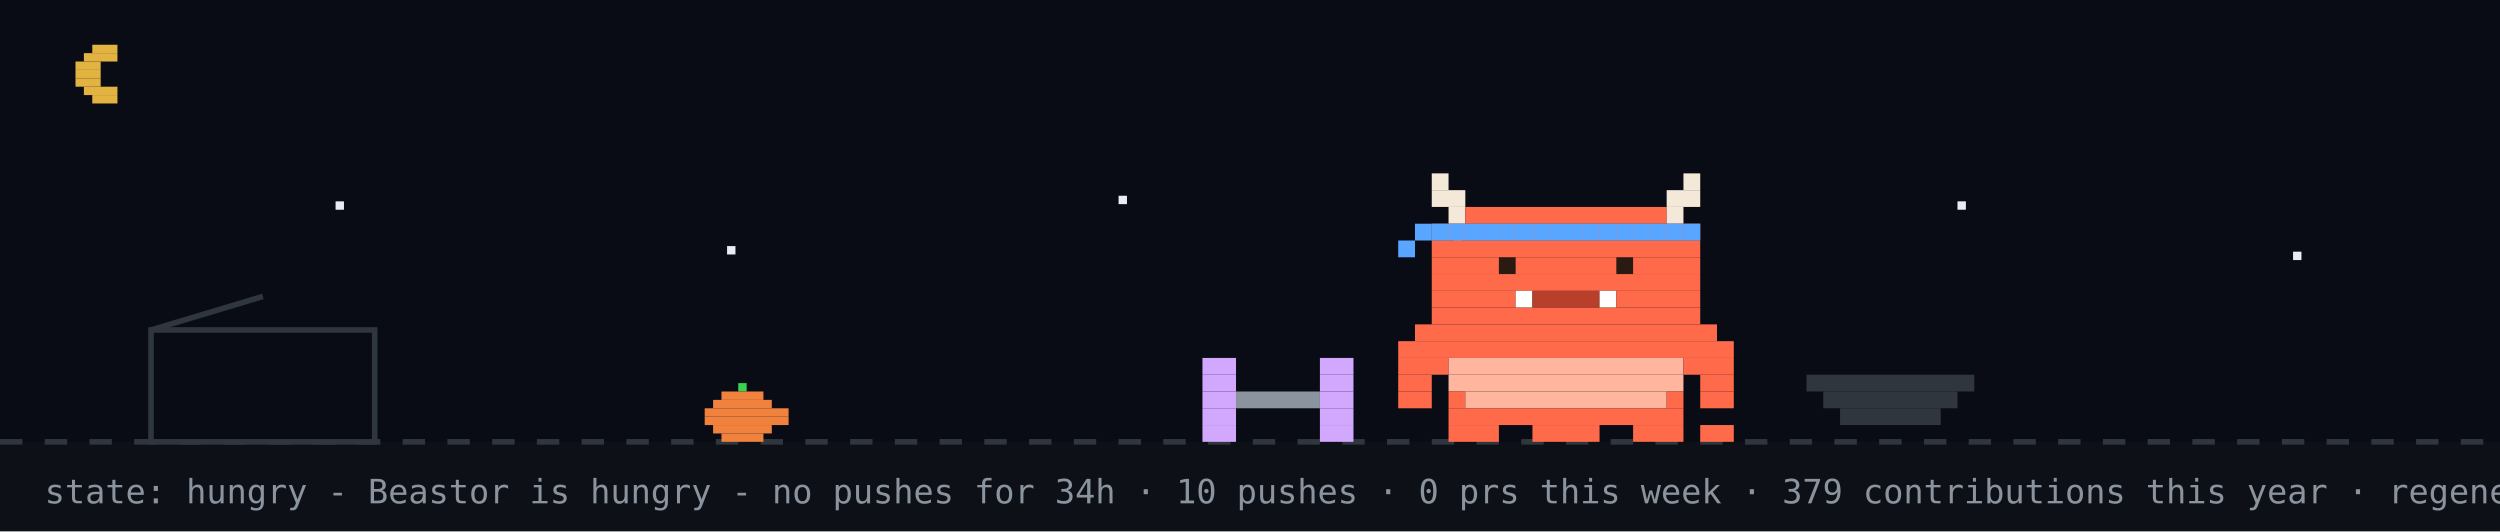
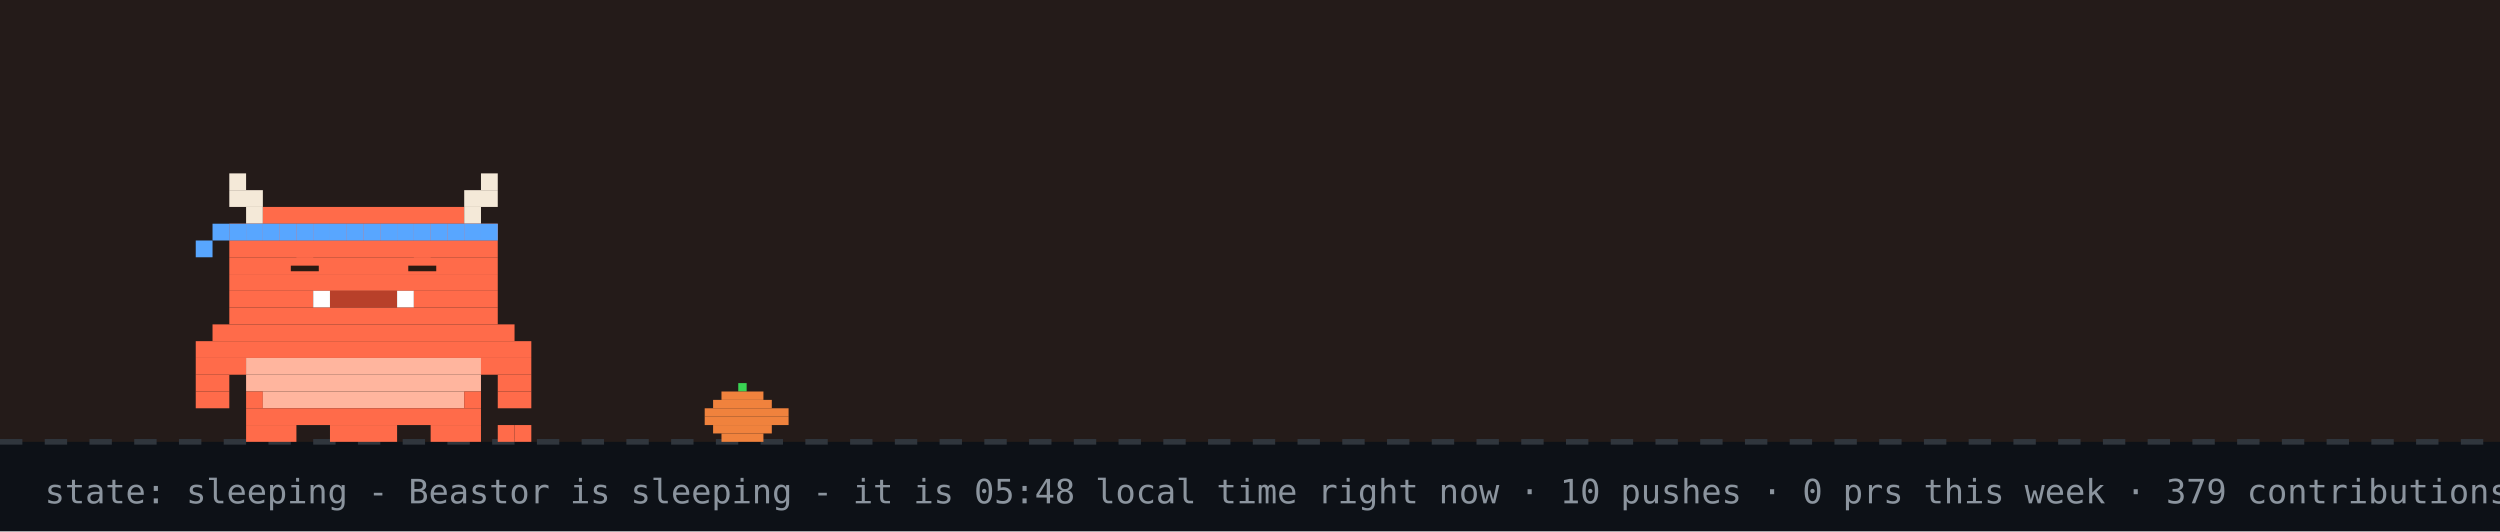
- <svg xmlns="http://www.w3.org/2000/svg" width="894" height="190" viewBox="0 0 894 190" role="img" aria-label="Beastor: hungry">
+ <svg xmlns="http://www.w3.org/2000/svg" width="894" height="190" viewBox="0 0 894 190" role="img" aria-label="Beastor: sleeping">
  <rect width="894" height="190" fill="#0d1117" />
-   <rect width="894" height="158" fill="#02060f" opacity="0.4" />
-   <rect x="33" y="16" width="9" height="3" fill="#e3b341" />
-   <rect x="30" y="19" width="12" height="3" fill="#e3b341" />
-   <rect x="27" y="22" width="9" height="3" fill="#e3b341" />
-   <rect x="27" y="25" width="9" height="3" fill="#e3b341" />
-   <rect x="27" y="28" width="9" height="3" fill="#e3b341" />
-   <rect x="30" y="31" width="12" height="3" fill="#e3b341" />
-   <rect x="33" y="34" width="9" height="3" fill="#e3b341" />
-   <rect x="120" y="72" width="3" height="3" fill="#e6edf3">
-     <animate attributeName="opacity" values="1;0.2;1" dur="2.2s" begin="0s" repeatCount="indefinite" />
-   </rect>
-   <rect x="260" y="88" width="3" height="3" fill="#e6edf3">
-     <animate attributeName="opacity" values="1;0.2;1" dur="2.2s" begin="0.7s" repeatCount="indefinite" />
-   </rect>
-   <rect x="400" y="70" width="3" height="3" fill="#e6edf3">
-     <animate attributeName="opacity" values="1;0.2;1" dur="2.2s" begin="1.3s" repeatCount="indefinite" />
-   </rect>
-   <rect x="520" y="86" width="3" height="3" fill="#e6edf3">
-     <animate attributeName="opacity" values="1;0.2;1" dur="2.2s" begin="0.4s" repeatCount="indefinite" />
-   </rect>
-   <rect x="700" y="72" width="3" height="3" fill="#e6edf3">
-     <animate attributeName="opacity" values="1;0.2;1" dur="2.2s" begin="1.7s" repeatCount="indefinite" />
-   </rect>
-   <rect x="820" y="90" width="3" height="3" fill="#e6edf3">
-     <animate attributeName="opacity" values="1;0.2;1" dur="2.2s" begin="1s" repeatCount="indefinite" />
-   </rect>
+   <rect width="894" height="158" fill="#f77825" opacity="0.1" />
  <line x1="0" y1="158" x2="894" y2="158" stroke="#30363d" stroke-width="2" stroke-dasharray="8 8" />
  <rect x="264" y="137" width="3" height="3" fill="#39d353" />
  <rect x="258" y="140" width="15" height="3" fill="#f0823d" />
  <rect x="255" y="143" width="21" height="3" fill="#f0823d" />
  <rect x="252" y="146" width="30" height="3" fill="#f0823d" />
  <rect x="252" y="149" width="30" height="3" fill="#f0823d" />
  <rect x="255" y="152" width="21" height="3" fill="#f0823d" />
  <rect x="258" y="155" width="15" height="3" fill="#f0823d" />
-   <rect x="54" y="118" width="80" height="40" fill="none" stroke="#30363d" stroke-width="2" />
-   <line x1="54" y1="118" x2="94" y2="106" stroke="#30363d" stroke-width="2" />
-   <g transform="translate(430,0)">
-     <g>
-       <animateTransform attributeName="transform" type="translate" values="0 0;0 0;52 -10;52 0;52 0;0 0" keyTimes="0;0.660;0.690;0.780;0.860;1" dur="32s" begin="0s" repeatCount="indefinite" />
-       <rect x="0" y="128" width="12" height="6" fill="#d2a8ff" />
-       <rect x="42" y="128" width="12" height="6" fill="#d2a8ff" />
-       <rect x="0" y="134" width="12" height="6" fill="#d2a8ff" />
-       <rect x="42" y="134" width="12" height="6" fill="#d2a8ff" />
-       <rect x="0" y="140" width="12" height="6" fill="#d2a8ff" />
-       <rect x="12" y="140" width="30" height="6" fill="#8b949e" />
-       <rect x="42" y="140" width="12" height="6" fill="#d2a8ff" />
-       <rect x="0" y="146" width="12" height="6" fill="#d2a8ff" />
-       <rect x="42" y="146" width="12" height="6" fill="#d2a8ff" />
-       <rect x="0" y="152" width="12" height="6" fill="#d2a8ff" />
-       <rect x="42" y="152" width="12" height="6" fill="#d2a8ff" />
-     </g>
+   <g>
+     <animateTransform attributeName="transform" type="translate" values="0 0;0 3;0 0" dur="3s" repeatCount="indefinite" />
+     <rect x="82" y="62" width="6" height="6" fill="#F4E9D8" />
+     <rect x="172" y="62" width="6" height="6" fill="#F4E9D8" />
+     <rect x="82" y="68" width="12" height="6" fill="#F4E9D8" />
+     <rect x="166" y="68" width="12" height="6" fill="#F4E9D8" />
+     <rect x="88" y="74" width="6" height="6" fill="#F4E9D8" />
+     <rect x="94" y="74" width="72" height="6" fill="#FF6B4A" />
+     <rect x="166" y="74" width="6" height="6" fill="#F4E9D8" />
+     <rect x="82" y="80" width="96" height="6" fill="#FF6B4A" />
+     <rect x="82" y="86" width="96" height="6" fill="#FF6B4A" />
+     <rect x="82" y="92" width="96" height="6" fill="#FF6B4A" />
+     <rect x="82" y="98" width="96" height="6" fill="#FF6B4A" />
+     <rect x="82" y="104" width="30" height="6" fill="#FF6B4A" />
+     <rect x="112" y="104" width="6" height="6" fill="#FFFFFF" />
+     <rect x="118" y="104" width="24" height="6" fill="#B8402A" />
+     <rect x="142" y="104" width="6" height="6" fill="#FFFFFF" />
+     <rect x="148" y="104" width="30" height="6" fill="#FF6B4A" />
+     <rect x="82" y="110" width="96" height="6" fill="#FF6B4A" />
+     <rect x="76" y="116" width="108" height="6" fill="#FF6B4A" />
+     <rect x="70" y="122" width="120" height="6" fill="#FF6B4A" />
+     <rect x="70" y="128" width="18" height="6" fill="#FF6B4A" />
+     <rect x="88" y="128" width="84" height="6" fill="#FFB59E" />
+     <rect x="172" y="128" width="18" height="6" fill="#FF6B4A" />
+     <rect x="70" y="134" width="12" height="6" fill="#FF6B4A" />
+     <rect x="88" y="134" width="84" height="6" fill="#FFB59E" />
+     <rect x="178" y="134" width="12" height="6" fill="#FF6B4A" />
+     <rect x="70" y="140" width="12" height="6" fill="#FF6B4A" />
+     <rect x="88" y="140" width="6" height="6" fill="#FF6B4A" />
+     <rect x="94" y="140" width="72" height="6" fill="#FFB59E" />
+     <rect x="166" y="140" width="6" height="6" fill="#FF6B4A" />
+     <rect x="178" y="140" width="12" height="6" fill="#FF6B4A" />
+     <rect x="88" y="146" width="84" height="6" fill="#FF6B4A" />
+     <rect x="88" y="152" width="18" height="6" fill="#FF6B4A" />
+     <rect x="118" y="152" width="24" height="6" fill="#FF6B4A" />
+     <rect x="154" y="152" width="18" height="6" fill="#FF6B4A" />
+     <rect x="82" y="80" width="6" height="6" fill="#58a6ff" />
+     <rect x="88" y="80" width="6" height="6" fill="#58a6ff" />
+     <rect x="94" y="80" width="6" height="6" fill="#58a6ff" />
+     <rect x="100" y="80" width="6" height="6" fill="#58a6ff" />
+     <rect x="106" y="80" width="6" height="6" fill="#58a6ff" />
+     <rect x="112" y="80" width="6" height="6" fill="#58a6ff" />
+     <rect x="118" y="80" width="6" height="6" fill="#58a6ff" />
+     <rect x="124" y="80" width="6" height="6" fill="#58a6ff" />
+     <rect x="130" y="80" width="6" height="6" fill="#58a6ff" />
+     <rect x="136" y="80" width="6" height="6" fill="#58a6ff" />
+     <rect x="142" y="80" width="6" height="6" fill="#58a6ff" />
+     <rect x="148" y="80" width="6" height="6" fill="#58a6ff" />
+     <rect x="154" y="80" width="6" height="6" fill="#58a6ff" />
+     <rect x="160" y="80" width="6" height="6" fill="#58a6ff" />
+     <rect x="166" y="80" width="6" height="6" fill="#58a6ff" />
+     <rect x="172" y="80" width="6" height="6" fill="#58a6ff" />
+     <rect x="76" y="80" width="6" height="6" fill="#58a6ff" />
+     <rect x="70" y="86" width="6" height="6" fill="#58a6ff" />
+     <rect x="178" y="152" width="6" height="6" fill="#FF6B4A" />
+     <rect x="184" y="152" width="6" height="6" fill="#FF6B4A" />
+     <rect x="106" y="92" width="6" height="6" fill="#FF6B4A" />
+     <rect x="104" y="95" width="10" height="2" fill="#2A1A12" />
+     <rect x="148" y="92" width="6" height="6" fill="#FF6B4A" />
+     <rect x="146" y="95" width="10" height="2" fill="#2A1A12" />
  </g>
-   <rect x="646" y="134" width="60" height="6" fill="#30363d" />
-   <rect x="652" y="140" width="48" height="6" fill="#30363d" />
-   <rect x="658" y="146" width="36" height="6" fill="#30363d" />
-   <g transform="translate(500,0)">
-     <rect x="0" y="122" width="120" height="6" fill="#FF6B4A" />
-     <rect x="0" y="128" width="18" height="6" fill="#FF6B4A" />
-     <rect x="18" y="128" width="84" height="6" fill="#FFB59E" />
-     <rect x="102" y="128" width="18" height="6" fill="#FF6B4A" />
-     <rect x="0" y="134" width="12" height="6" fill="#FF6B4A" />
-     <rect x="18" y="134" width="84" height="6" fill="#FFB59E" />
-     <rect x="108" y="134" width="12" height="6" fill="#FF6B4A" />
-     <rect x="0" y="140" width="12" height="6" fill="#FF6B4A" />
-     <rect x="18" y="140" width="6" height="6" fill="#FF6B4A" />
-     <rect x="24" y="140" width="72" height="6" fill="#FFB59E" />
-     <rect x="96" y="140" width="6" height="6" fill="#FF6B4A" />
-     <rect x="108" y="140" width="12" height="6" fill="#FF6B4A" />
-     <rect x="18" y="146" width="84" height="6" fill="#FF6B4A" />
-     <rect x="18" y="152" width="18" height="6" fill="#FF6B4A" />
-     <rect x="48" y="152" width="24" height="6" fill="#FF6B4A" />
-     <rect x="84" y="152" width="18" height="6" fill="#FF6B4A" />
-     <g>
-       <animate attributeName="opacity" values="1;0;1" keyTimes="0;0.5;1" calcMode="discrete" dur="1.4s" repeatCount="indefinite" />
-       <rect x="108" y="152" width="6" height="6" fill="#FF6B4A" />
-       <rect x="114" y="152" width="6" height="6" fill="#FF6B4A" />
-     </g>
-     <g opacity="0">
-       <animate attributeName="opacity" values="0;1;0" keyTimes="0;0.5;1" calcMode="discrete" dur="1.4s" repeatCount="indefinite" />
-       <rect x="108" y="152" width="6" height="6" fill="#FF6B4A" />
-       <rect x="114" y="146" width="6" height="6" fill="#FF6B4A" />
-     </g>
-     <g>
-       <animateTransform attributeName="transform" type="translate" values="0 0;0 0;0 8;0 0;0 8;0 0;0 8;0 0;0 0" keyTimes="0.000;0.100;0.233;0.367;0.500;0.633;0.767;0.900;1.000" dur="6s" begin="0s" repeatCount="indefinite" />
-       <rect x="12" y="62" width="6" height="6" fill="#F4E9D8" />
-       <rect x="102" y="62" width="6" height="6" fill="#F4E9D8" />
-       <rect x="12" y="68" width="12" height="6" fill="#F4E9D8" />
-       <rect x="96" y="68" width="12" height="6" fill="#F4E9D8" />
-       <rect x="18" y="74" width="6" height="6" fill="#F4E9D8" />
-       <rect x="24" y="74" width="72" height="6" fill="#FF6B4A" />
-       <rect x="96" y="74" width="6" height="6" fill="#F4E9D8" />
-       <rect x="12" y="80" width="96" height="6" fill="#FF6B4A" />
-       <rect x="12" y="86" width="96" height="6" fill="#FF6B4A" />
-       <rect x="12" y="92" width="96" height="6" fill="#FF6B4A" />
-       <rect x="12" y="98" width="96" height="6" fill="#FF6B4A" />
-       <rect x="12" y="104" width="30" height="6" fill="#FF6B4A" />
-       <rect x="42" y="104" width="6" height="6" fill="#FFFFFF" />
-       <rect x="48" y="104" width="24" height="6" fill="#B8402A" />
-       <rect x="72" y="104" width="6" height="6" fill="#FFFFFF" />
-       <rect x="78" y="104" width="30" height="6" fill="#FF6B4A" />
-       <rect x="12" y="110" width="96" height="6" fill="#FF6B4A" />
-       <rect x="6" y="116" width="108" height="6" fill="#FF6B4A" />
-       <rect x="12" y="80" width="6" height="6" fill="#58a6ff" />
-       <rect x="18" y="80" width="6" height="6" fill="#58a6ff" />
-       <rect x="24" y="80" width="6" height="6" fill="#58a6ff" />
-       <rect x="30" y="80" width="6" height="6" fill="#58a6ff" />
-       <rect x="36" y="80" width="6" height="6" fill="#58a6ff" />
-       <rect x="42" y="80" width="6" height="6" fill="#58a6ff" />
-       <rect x="48" y="80" width="6" height="6" fill="#58a6ff" />
-       <rect x="54" y="80" width="6" height="6" fill="#58a6ff" />
-       <rect x="60" y="80" width="6" height="6" fill="#58a6ff" />
-       <rect x="66" y="80" width="6" height="6" fill="#58a6ff" />
-       <rect x="72" y="80" width="6" height="6" fill="#58a6ff" />
-       <rect x="78" y="80" width="6" height="6" fill="#58a6ff" />
-       <rect x="84" y="80" width="6" height="6" fill="#58a6ff" />
-       <rect x="90" y="80" width="6" height="6" fill="#58a6ff" />
-       <rect x="96" y="80" width="6" height="6" fill="#58a6ff" />
-       <rect x="102" y="80" width="6" height="6" fill="#58a6ff" />
-       <rect x="6" y="80" width="6" height="6" fill="#58a6ff" />
-       <rect x="0" y="86" width="6" height="6" fill="#58a6ff" />
-       <g>
-         <animate attributeName="opacity" values="1;0;1" keyTimes="0;0.96;1" calcMode="discrete" dur="4.2s" repeatCount="indefinite" />
-         <rect x="36" y="92" width="6" height="6" fill="#2A1A12" />
-         <rect x="78" y="92" width="6" height="6" fill="#2A1A12" />
-       </g>
-       <g opacity="0">
-         <animate attributeName="opacity" values="0;1;0" keyTimes="0;0.96;1" calcMode="discrete" dur="4.2s" repeatCount="indefinite" />
-         <rect x="36" y="92" width="6" height="6" fill="#FF6B4A" />
-         <rect x="78" y="92" width="6" height="6" fill="#FF6B4A" />
-       </g>
-     </g>
-   </g>
-   <g opacity="0">
-     <animate attributeName="opacity" values="0;0;1;1;0;0" keyTimes="0;0.07;0.14;0.85;0.96;1" dur="7s" repeatCount="1" fill="freeze" />
-     <rect x="60" y="12" width="380" height="46" rx="10" fill="#30363d" />
-     <polygon points="110,58 130,58 118,74" fill="#30363d" />
-     <text x="76" y="31" font-family="monospace" font-size="13" fill="#e6edf3">up late? me too - welcome to yuri's corner</text>
-     <text x="76" y="48" font-family="monospace" font-size="12" fill="#8b949e">scroll down for projects + contact</text>
-     <polygon points="230,66 246,66 238,78" fill="#58a6ff">
-       <animateTransform attributeName="transform" type="translate" values="0 0;0 6;0 0" dur="0.8s" repeatCount="indefinite" />
-     </polygon>
-   </g>
-   <g opacity="0">
-     <animate attributeName="opacity" values="0;0;1;1;0;0" keyTimes="0;0.000;0.040;0.267;0.307;1" dur="18s" begin="5s" repeatCount="indefinite" />
-     <rect x="681.2" y="14" width="196.8" height="30" rx="9" fill="#30363d" />
-     <polygon points="707.2,44 725.2,44 714.2,54" fill="#30363d" />
-     <text x="692.2" y="33" font-family="monospace" font-size="12" fill="#e6edf3">hacking on YuriGuernsey</text>
-   </g>
-   <g opacity="0">
-     <animate attributeName="opacity" values="0;0;1;1;0;0" keyTimes="0;0.333;0.373;0.600;0.640;1" dur="18s" begin="5s" repeatCount="indefinite" />
-     <rect x="711.6" y="14" width="166.4" height="30" rx="9" fill="#30363d" />
-     <polygon points="737.6,44 755.6,44 744.6,54" fill="#30363d" />
-     <text x="722.6" y="33" font-family="monospace" font-size="12" fill="#e6edf3">featured projects ↓</text>
-   </g>
-   <g opacity="0">
-     <animate attributeName="opacity" values="0;0;1;1;0;0" keyTimes="0;0.667;0.707;0.933;0.973;1" dur="18s" begin="5s" repeatCount="indefinite" />
-     <rect x="696.4" y="14" width="181.6" height="30" rx="9" fill="#30363d" />
-     <polygon points="722.4,44 740.4,44 729.4,54" fill="#30363d" />
-     <text x="707.4" y="33" font-family="monospace" font-size="12" fill="#e6edf3">live stats + graphs ↓</text>
-   </g>
-   <text x="16" y="180" font-family="monospace" font-size="12" fill="#8b949e">state: hungry - Beastor is hungry - no pushes for 34h · 10 pushes · 0 prs this week · 379 contributions this year · regenerated every 6h · BuffTomo, based on YourTomo by prsdx</text>
+   <text x="214" y="76" font-family="monospace" font-size="12" fill="#58a6ff" opacity="0">z<animateTransform attributeName="transform" type="translate" values="0 0;8 -26" dur="3s" begin="0s" repeatCount="indefinite" />
+     <animate attributeName="opacity" values="0;1;1;0" keyTimes="0;0.25;0.75;1" dur="3s" begin="0s" repeatCount="indefinite" />
+   </text>
+   <text x="228" y="76" font-family="monospace" font-size="15" fill="#58a6ff" opacity="0">z<animateTransform attributeName="transform" type="translate" values="0 0;8 -26" dur="3s" begin="1s" repeatCount="indefinite" />
+     <animate attributeName="opacity" values="0;1;1;0" keyTimes="0;0.25;0.75;1" dur="3s" begin="1s" repeatCount="indefinite" />
+   </text>
+   <text x="244" y="76" font-family="monospace" font-size="18" fill="#58a6ff" opacity="0">z<animateTransform attributeName="transform" type="translate" values="0 0;8 -26" dur="3s" begin="2s" repeatCount="indefinite" />
+     <animate attributeName="opacity" values="0;1;1;0" keyTimes="0;0.25;0.75;1" dur="3s" begin="2s" repeatCount="indefinite" />
+   </text>
+   <text x="16" y="180" font-family="monospace" font-size="12" fill="#8b949e">state: sleeping - Beastor is sleeping - it is 05:48 local time right now · 10 pushes · 0 prs this week · 379 contributions this year · regenerated every 6h · BuffTomo, based on YourTomo by prsdx</text>
</svg>
